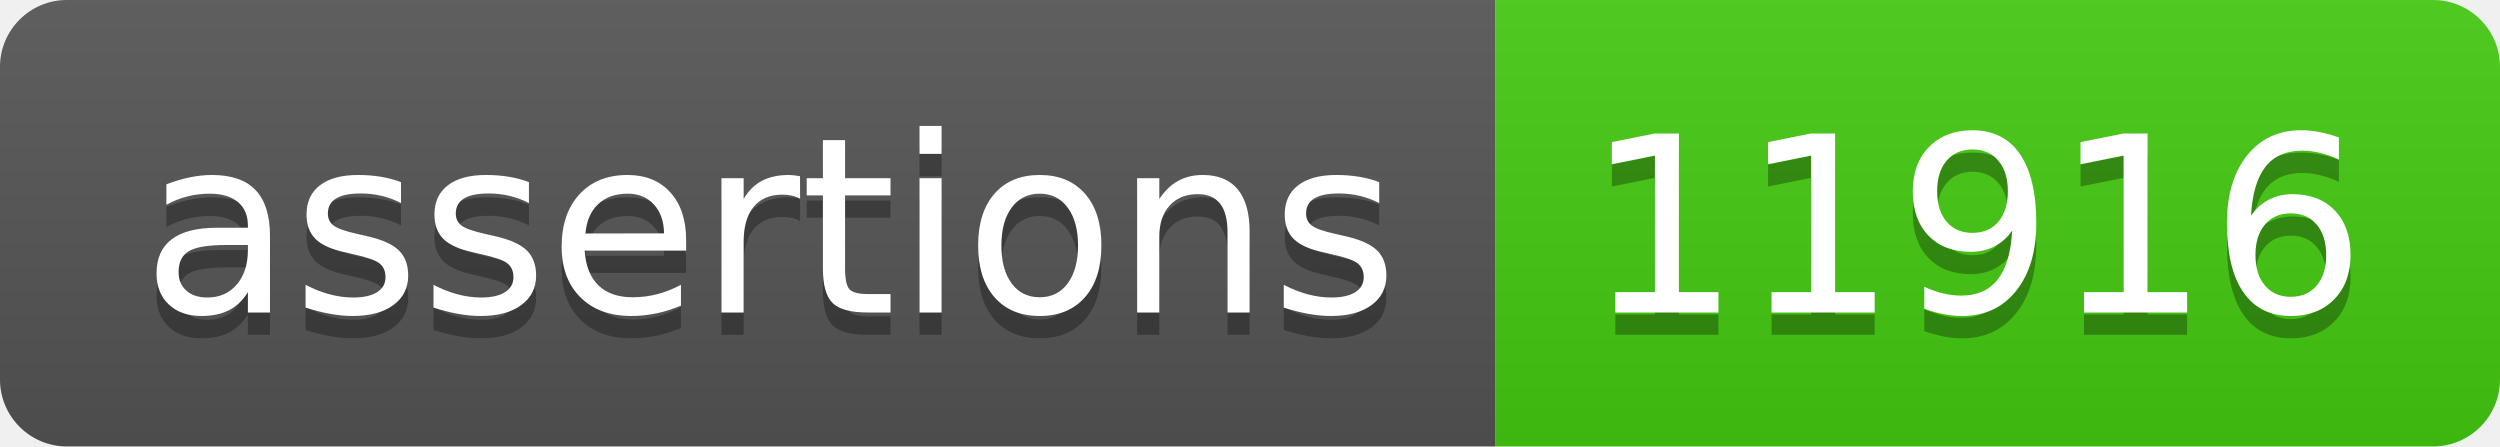
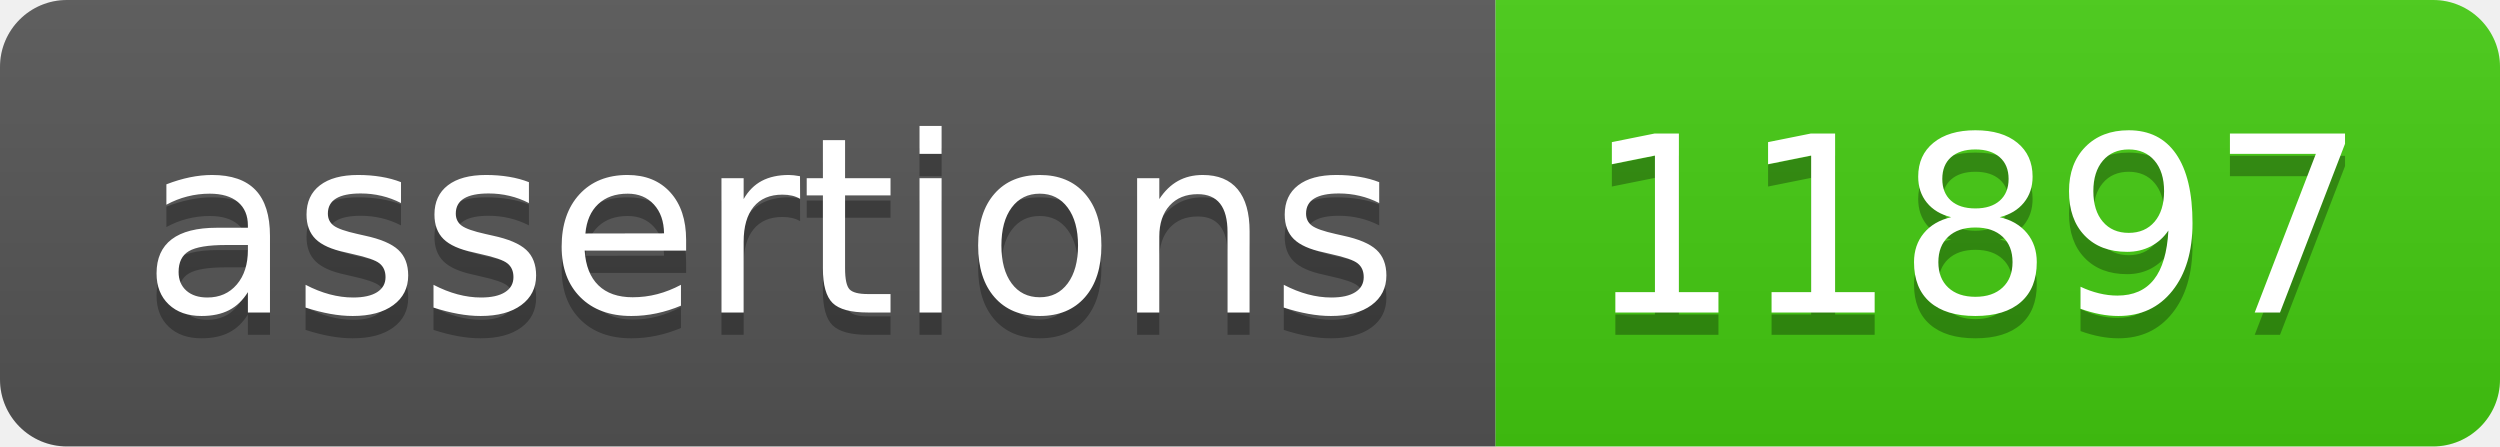
- <svg xmlns="http://www.w3.org/2000/svg" width="112" height="20" role="img" aria-label="assertions: 11916">
+ <svg xmlns="http://www.w3.org/2000/svg" width="112" height="20" role="img" aria-label="assertions: 11897">
  <linearGradient id="s" x2="0" y2="100%">
    <stop offset="0" stop-color="#bbb" stop-opacity=".1" />
    <stop offset="1" stop-opacity=".1" />
  </linearGradient>
  <clipPath id="r">
    <rect width="112" height="20" rx="3" fill="#fff" />
  </clipPath>
  <g clip-path="url(#r)">
    <rect width="67" height="20" fill="#555" />
    <rect x="67" width="45" height="20" fill="#4c1" />
    <rect width="112" height="20" fill="url(#s)" />
  </g>
  <g fill="#fff" text-anchor="middle" font-family="Verdana,Geneva,DejaVu Sans,sans-serif" text-rendering="geometricPrecision" font-size="110">
    <text aria-hidden="true" x="345" y="150" fill="#010101" fill-opacity=".3" transform="scale(.1)" textLength="570">assertions</text>
    <text x="345" y="140" transform="scale(.1)" fill="#fff" textLength="570">assertions</text>
-     <text aria-hidden="true" x="885" y="150" fill="#010101" fill-opacity=".3" transform="scale(.1)" textLength="350">11916</text>
-     <text x="885" y="140" transform="scale(.1)" fill="#fff" textLength="350">11916</text>
+     <text aria-hidden="true" x="885" y="150" fill="#010101" fill-opacity=".3" transform="scale(.1)" textLength="350">11897</text>
+     <text x="885" y="140" transform="scale(.1)" fill="#fff" textLength="350">11897</text>
  </g>
</svg>
